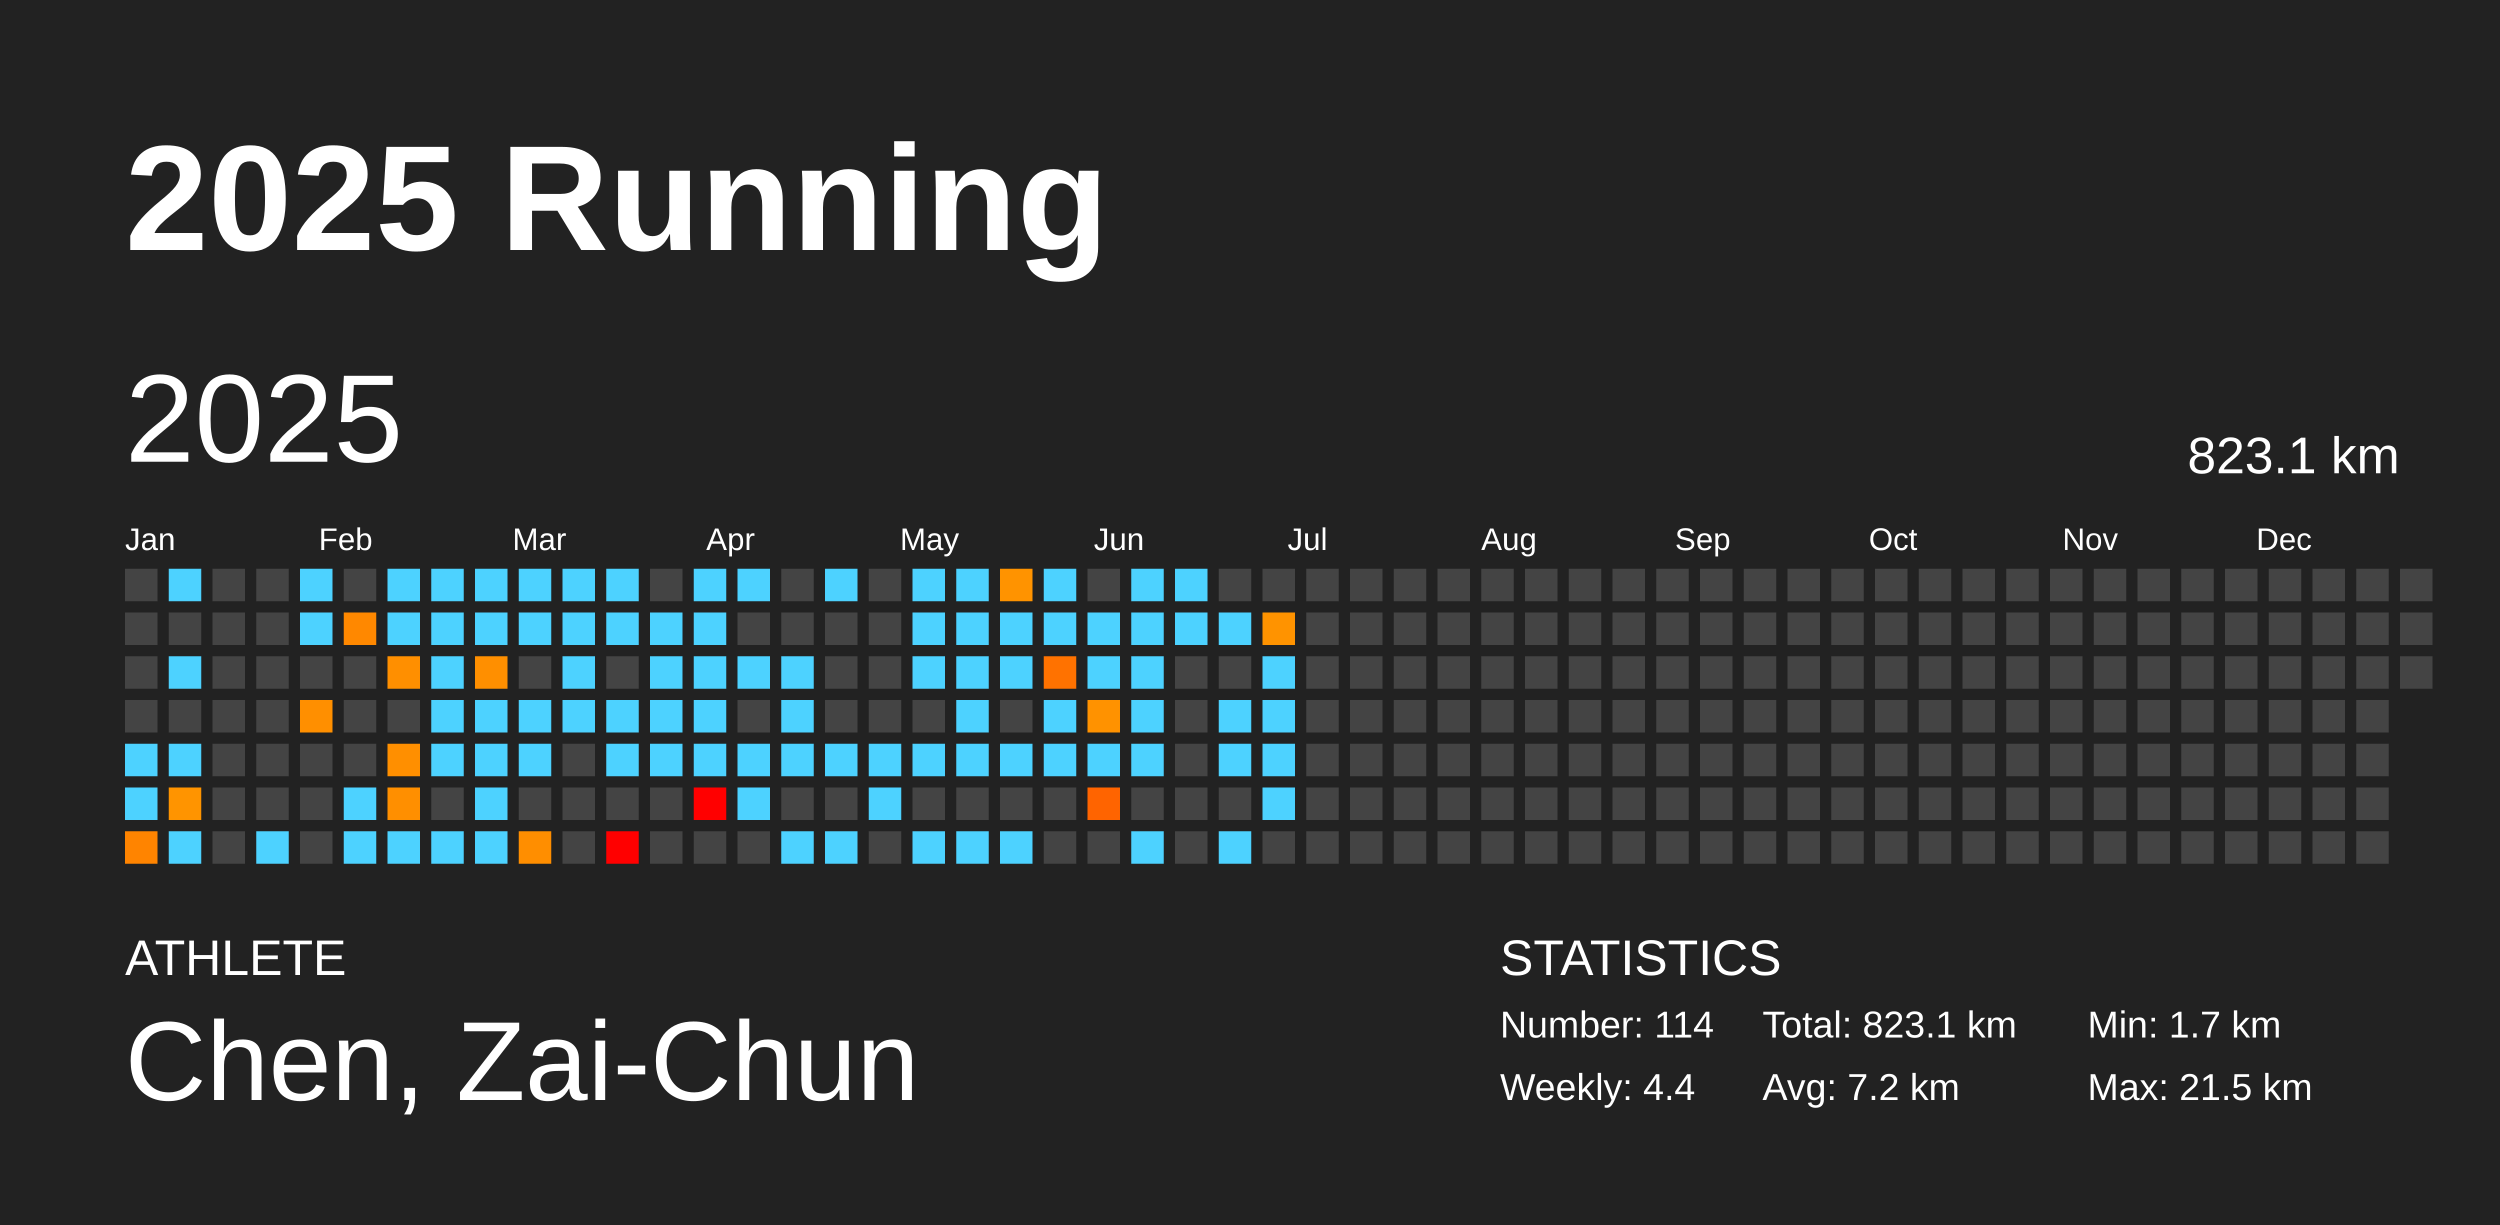
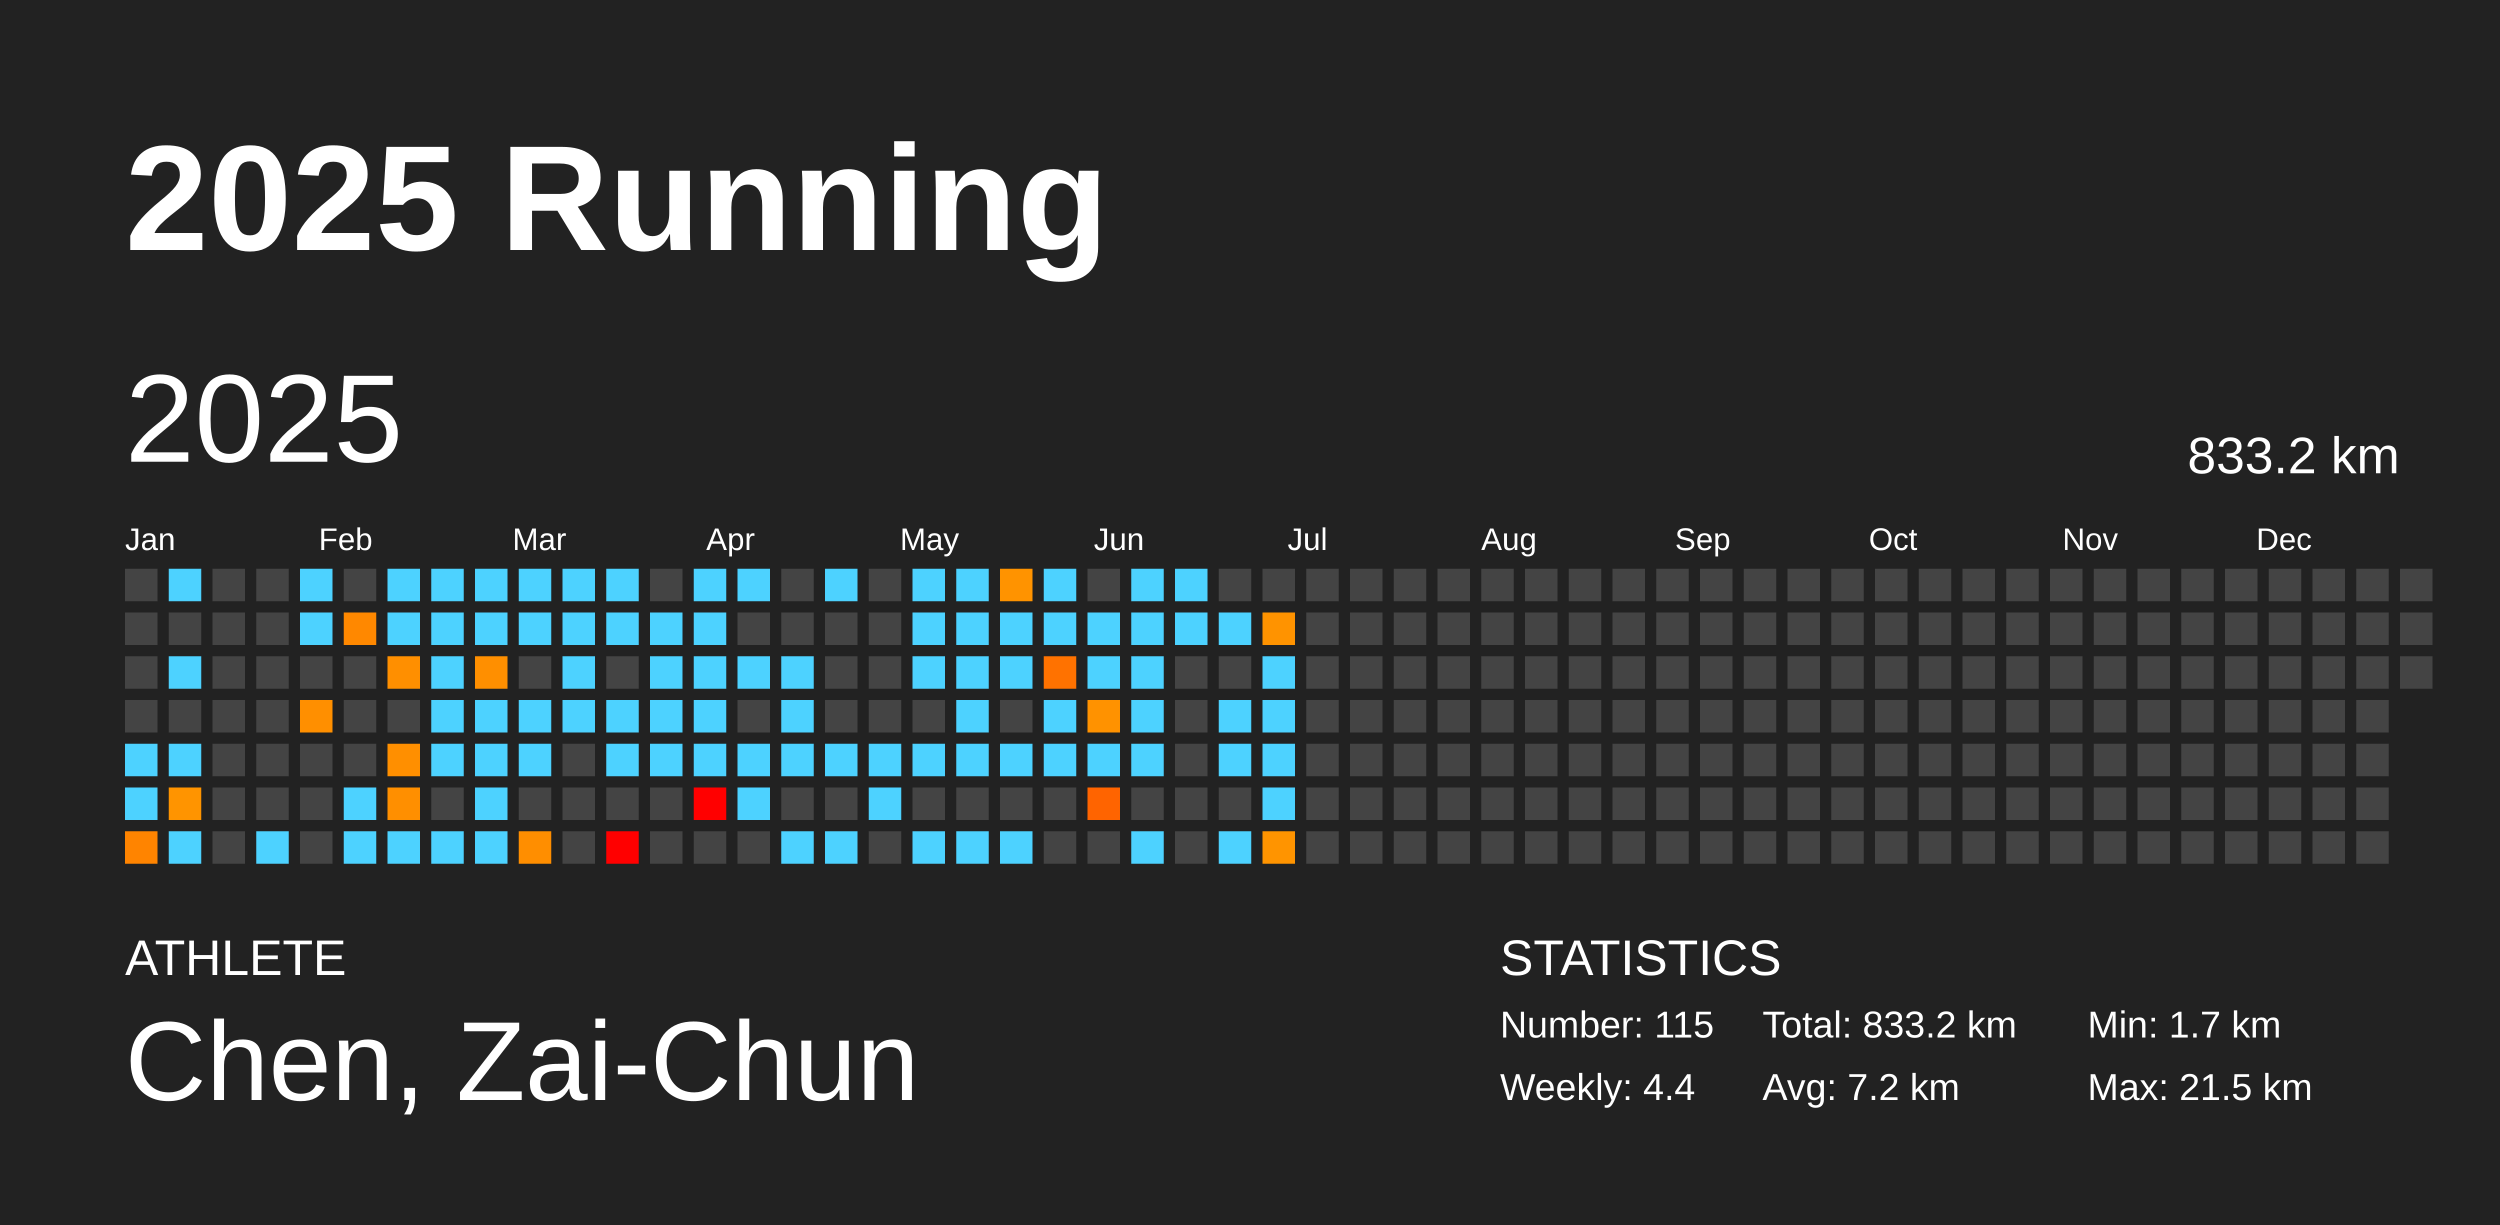
<svg xmlns="http://www.w3.org/2000/svg" baseProfile="full" height="98mm" version="1.1" viewBox="0,0,200,98" width="200mm">
  <defs />
  <rect fill="#222222" height="98" width="200" x="0" y="0" />
  <text fill="#FFFFFF" style="font-size:12px; font-family:Arial; font-weight:bold;" x="10" y="20">2025 Running</text>
  <text fill="#FFFFFF" style="font-size:4px; font-family:Arial" x="10" y="78">ATHLETE</text>
  <text fill="#FFFFFF" style="font-size:9px; font-family:Arial" x="10" y="88">Chen, Zai-Chun</text>
  <text fill="#FFFFFF" style="font-size:4px; font-family:Arial" x="120" y="78">STATISTICS</text>
-   <text fill="#FFFFFF" style="font-size:3px; font-family:Arial" x="120" y="83">Number: 114</text>
+   <text fill="#FFFFFF" style="font-size:3px; font-family:Arial" x="120" y="83">Number: 115</text>
  <text fill="#FFFFFF" style="font-size:3px; font-family:Arial" x="120" y="88">Weekly: 4.4</text>
-   <text fill="#FFFFFF" style="font-size:3px; font-family:Arial" x="141" y="83">Total: 823.1 km</text>
+   <text fill="#FFFFFF" style="font-size:3px; font-family:Arial" x="141" y="83">Total: 833.2 km</text>
  <text fill="#FFFFFF" style="font-size:3px; font-family:Arial" x="141" y="88">Avg: 7.2 km</text>
  <text fill="#FFFFFF" style="font-size:3px; font-family:Arial" x="167" y="83">Min: 1.7 km</text>
  <text fill="#FFFFFF" style="font-size:3px; font-family:Arial" x="167" y="88">Max: 21.5 km</text>
  <text dominant-baseline="hanging" fill="#FFFFFF" style="font-size:10.0px; font-family:Arial;" x="10" y="30">2025</text>
-   <text dominant-baseline="hanging" fill="#FFFFFF" style="font-size:4.125px; font-family:Arial;" x="175" y="35">823.1 km</text>
+   <text dominant-baseline="hanging" fill="#FFFFFF" style="font-size:4.125px; font-family:Arial;" x="175" y="35">833.2 km</text>
  <text fill="#FFFFFF" style="font-size:2.5px; font-family:Arial" x="10.0" y="44">Jan</text>
  <text fill="#FFFFFF" style="font-size:2.5px; font-family:Arial" x="25.5" y="44">Feb</text>
  <text fill="#FFFFFF" style="font-size:2.5px; font-family:Arial" x="41.0" y="44">Mar</text>
  <text fill="#FFFFFF" style="font-size:2.5px; font-family:Arial" x="56.5" y="44">Apr</text>
  <text fill="#FFFFFF" style="font-size:2.5px; font-family:Arial" x="72.0" y="44">May</text>
  <text fill="#FFFFFF" style="font-size:2.5px; font-family:Arial" x="87.5" y="44">Jun</text>
  <text fill="#FFFFFF" style="font-size:2.5px; font-family:Arial" x="103.0" y="44">Jul</text>
  <text fill="#FFFFFF" style="font-size:2.5px; font-family:Arial" x="118.5" y="44">Aug</text>
  <text fill="#FFFFFF" style="font-size:2.5px; font-family:Arial" x="134.0" y="44">Sep</text>
  <text fill="#FFFFFF" style="font-size:2.5px; font-family:Arial" x="149.5" y="44">Oct</text>
  <text fill="#FFFFFF" style="font-size:2.5px; font-family:Arial" x="165.0" y="44">Nov</text>
  <text fill="#FFFFFF" style="font-size:2.5px; font-family:Arial" x="180.5" y="44">Dec</text>
  <rect fill="#444444" height="2.6" width="2.6" x="10.0" y="45.5" />
  <rect fill="#444444" height="2.6" width="2.6" x="10.0" y="49.0" />
  <rect fill="#444444" height="2.6" width="2.6" x="10.0" y="52.5" />
  <rect fill="#444444" height="2.6" width="2.6" x="10.0" y="56.0" />
  <rect fill="#4dd2ff" height="2.6" width="2.6" x="10.0" y="59.5" />
  <rect fill="#4dd2ff" height="2.6" width="2.6" x="10.0" y="63.0" />
  <rect fill="#ff8400" height="2.6" width="2.6" x="10.0" y="66.5" />
  <rect fill="#4dd2ff" height="2.6" width="2.6" x="13.5" y="45.5" />
  <rect fill="#444444" height="2.6" width="2.6" x="13.5" y="49.0" />
  <rect fill="#4dd2ff" height="2.6" width="2.6" x="13.5" y="52.5" />
  <rect fill="#444444" height="2.6" width="2.6" x="13.5" y="56.0" />
  <rect fill="#4dd2ff" height="2.6" width="2.6" x="13.5" y="59.5" />
  <rect fill="#ff9400" height="2.6" width="2.6" x="13.5" y="63.0" />
  <rect fill="#4dd2ff" height="2.6" width="2.6" x="13.5" y="66.5" />
  <rect fill="#444444" height="2.6" width="2.6" x="17.0" y="45.5" />
  <rect fill="#444444" height="2.6" width="2.6" x="17.0" y="49.0" />
  <rect fill="#444444" height="2.6" width="2.6" x="17.0" y="52.5" />
  <rect fill="#444444" height="2.6" width="2.6" x="17.0" y="56.0" />
  <rect fill="#444444" height="2.6" width="2.6" x="17.0" y="59.5" />
  <rect fill="#444444" height="2.6" width="2.6" x="17.0" y="63.0" />
  <rect fill="#444444" height="2.6" width="2.6" x="17.0" y="66.5" />
  <rect fill="#444444" height="2.6" width="2.6" x="20.5" y="45.5" />
  <rect fill="#444444" height="2.6" width="2.6" x="20.5" y="49.0" />
  <rect fill="#444444" height="2.6" width="2.6" x="20.5" y="52.5" />
  <rect fill="#444444" height="2.6" width="2.6" x="20.5" y="56.0" />
  <rect fill="#444444" height="2.6" width="2.6" x="20.5" y="59.5" />
  <rect fill="#444444" height="2.6" width="2.6" x="20.5" y="63.0" />
  <rect fill="#4dd2ff" height="2.6" width="2.6" x="20.5" y="66.5" />
  <rect fill="#4dd2ff" height="2.6" width="2.6" x="24.0" y="45.5" />
  <rect fill="#4dd2ff" height="2.6" width="2.6" x="24.0" y="49.0" />
  <rect fill="#444444" height="2.6" width="2.6" x="24.0" y="52.5" />
  <rect fill="#ff8f00" height="2.6" width="2.6" x="24.0" y="56.0" />
  <rect fill="#444444" height="2.6" width="2.6" x="24.0" y="59.5" />
  <rect fill="#444444" height="2.6" width="2.6" x="24.0" y="63.0" />
  <rect fill="#444444" height="2.6" width="2.6" x="24.0" y="66.5" />
  <rect fill="#444444" height="2.6" width="2.6" x="27.5" y="45.5" />
  <rect fill="#ff8800" height="2.6" width="2.6" x="27.5" y="49.0" />
  <rect fill="#444444" height="2.6" width="2.6" x="27.5" y="52.5" />
  <rect fill="#444444" height="2.6" width="2.6" x="27.5" y="56.0" />
  <rect fill="#444444" height="2.6" width="2.6" x="27.5" y="59.5" />
  <rect fill="#4dd2ff" height="2.6" width="2.6" x="27.5" y="63.0" />
  <rect fill="#4dd2ff" height="2.6" width="2.6" x="27.5" y="66.5" />
  <rect fill="#4dd2ff" height="2.6" width="2.6" x="31.0" y="45.5" />
  <rect fill="#4dd2ff" height="2.6" width="2.6" x="31.0" y="49.0" />
  <rect fill="#ff8f00" height="2.6" width="2.6" x="31.0" y="52.5" />
  <rect fill="#444444" height="2.6" width="2.6" x="31.0" y="56.0" />
  <rect fill="#ff8f00" height="2.6" width="2.6" x="31.0" y="59.5" />
  <rect fill="#ff8f00" height="2.6" width="2.6" x="31.0" y="63.0" />
  <rect fill="#4dd2ff" height="2.6" width="2.6" x="31.0" y="66.5" />
  <rect fill="#4dd2ff" height="2.6" width="2.6" x="34.5" y="45.5" />
  <rect fill="#4dd2ff" height="2.6" width="2.6" x="34.5" y="49.0" />
  <rect fill="#4dd2ff" height="2.6" width="2.6" x="34.5" y="52.5" />
  <rect fill="#4dd2ff" height="2.6" width="2.6" x="34.5" y="56.0" />
  <rect fill="#4dd2ff" height="2.6" width="2.6" x="34.5" y="59.5" />
  <rect fill="#444444" height="2.6" width="2.6" x="34.5" y="63.0" />
  <rect fill="#4dd2ff" height="2.6" width="2.6" x="34.5" y="66.5" />
  <rect fill="#4dd2ff" height="2.6" width="2.6" x="38.0" y="45.5" />
  <rect fill="#4dd2ff" height="2.6" width="2.6" x="38.0" y="49.0" />
  <rect fill="#ff8f00" height="2.6" width="2.6" x="38.0" y="52.5" />
  <rect fill="#4dd2ff" height="2.6" width="2.6" x="38.0" y="56.0" />
  <rect fill="#4dd2ff" height="2.6" width="2.6" x="38.0" y="59.5" />
  <rect fill="#4dd2ff" height="2.6" width="2.6" x="38.0" y="63.0" />
  <rect fill="#4dd2ff" height="2.6" width="2.6" x="38.0" y="66.5" />
  <rect fill="#4dd2ff" height="2.6" width="2.6" x="41.5" y="45.5" />
  <rect fill="#4dd2ff" height="2.6" width="2.6" x="41.5" y="49.0" />
  <rect fill="#444444" height="2.6" width="2.6" x="41.5" y="52.5" />
  <rect fill="#4dd2ff" height="2.6" width="2.6" x="41.5" y="56.0" />
  <rect fill="#4dd2ff" height="2.6" width="2.6" x="41.5" y="59.5" />
  <rect fill="#444444" height="2.6" width="2.6" x="41.5" y="63.0" />
  <rect fill="#ff8e00" height="2.6" width="2.6" x="41.5" y="66.5" />
  <rect fill="#4dd2ff" height="2.6" width="2.6" x="45.0" y="45.5" />
  <rect fill="#4dd2ff" height="2.6" width="2.6" x="45.0" y="49.0" />
  <rect fill="#4dd2ff" height="2.6" width="2.6" x="45.0" y="52.5" />
  <rect fill="#4dd2ff" height="2.6" width="2.6" x="45.0" y="56.0" />
  <rect fill="#444444" height="2.6" width="2.6" x="45.0" y="59.5" />
  <rect fill="#444444" height="2.6" width="2.6" x="45.0" y="63.0" />
  <rect fill="#444444" height="2.6" width="2.6" x="45.0" y="66.5" />
  <rect fill="#4dd2ff" height="2.6" width="2.6" x="48.5" y="45.5" />
  <rect fill="#4dd2ff" height="2.6" width="2.6" x="48.5" y="49.0" />
  <rect fill="#444444" height="2.6" width="2.6" x="48.5" y="52.5" />
  <rect fill="#4dd2ff" height="2.6" width="2.6" x="48.5" y="56.0" />
  <rect fill="#4dd2ff" height="2.6" width="2.6" x="48.5" y="59.5" />
  <rect fill="#444444" height="2.6" width="2.6" x="48.5" y="63.0" />
  <rect fill="red" height="2.6" width="2.6" x="48.5" y="66.5" />
  <rect fill="#444444" height="2.6" width="2.6" x="52.0" y="45.5" />
  <rect fill="#4dd2ff" height="2.6" width="2.6" x="52.0" y="49.0" />
  <rect fill="#4dd2ff" height="2.6" width="2.6" x="52.0" y="52.5" />
  <rect fill="#4dd2ff" height="2.6" width="2.6" x="52.0" y="56.0" />
  <rect fill="#4dd2ff" height="2.6" width="2.6" x="52.0" y="59.5" />
  <rect fill="#444444" height="2.6" width="2.6" x="52.0" y="63.0" />
  <rect fill="#444444" height="2.6" width="2.6" x="52.0" y="66.5" />
  <rect fill="#4dd2ff" height="2.6" width="2.6" x="55.5" y="45.5" />
  <rect fill="#4dd2ff" height="2.6" width="2.6" x="55.5" y="49.0" />
  <rect fill="#4dd2ff" height="2.6" width="2.6" x="55.5" y="52.5" />
  <rect fill="#4dd2ff" height="2.6" width="2.6" x="55.5" y="56.0" />
  <rect fill="#4dd2ff" height="2.6" width="2.6" x="55.5" y="59.5" />
  <rect fill="red" height="2.6" width="2.6" x="55.5" y="63.0" />
  <rect fill="#444444" height="2.6" width="2.6" x="55.5" y="66.5" />
  <rect fill="#4dd2ff" height="2.6" width="2.6" x="59.0" y="45.5" />
  <rect fill="#444444" height="2.6" width="2.6" x="59.0" y="49.0" />
  <rect fill="#4dd2ff" height="2.6" width="2.6" x="59.0" y="52.5" />
  <rect fill="#444444" height="2.6" width="2.6" x="59.0" y="56.0" />
  <rect fill="#4dd2ff" height="2.6" width="2.6" x="59.0" y="59.5" />
  <rect fill="#4dd2ff" height="2.6" width="2.6" x="59.0" y="63.0" />
  <rect fill="#444444" height="2.6" width="2.6" x="59.0" y="66.5" />
  <rect fill="#444444" height="2.6" width="2.6" x="62.5" y="45.5" />
  <rect fill="#444444" height="2.6" width="2.6" x="62.5" y="49.0" />
  <rect fill="#4dd2ff" height="2.6" width="2.6" x="62.5" y="52.5" />
  <rect fill="#4dd2ff" height="2.6" width="2.6" x="62.5" y="56.0" />
  <rect fill="#4dd2ff" height="2.6" width="2.6" x="62.5" y="59.5" />
  <rect fill="#444444" height="2.6" width="2.6" x="62.5" y="63.0" />
  <rect fill="#4dd2ff" height="2.6" width="2.6" x="62.5" y="66.5" />
  <rect fill="#4dd2ff" height="2.6" width="2.6" x="66.0" y="45.5" />
  <rect fill="#444444" height="2.6" width="2.6" x="66.0" y="49.0" />
  <rect fill="#444444" height="2.6" width="2.6" x="66.0" y="52.5" />
  <rect fill="#444444" height="2.6" width="2.6" x="66.0" y="56.0" />
  <rect fill="#4dd2ff" height="2.6" width="2.6" x="66.0" y="59.5" />
  <rect fill="#444444" height="2.6" width="2.6" x="66.0" y="63.0" />
  <rect fill="#4dd2ff" height="2.6" width="2.6" x="66.0" y="66.5" />
  <rect fill="#444444" height="2.6" width="2.6" x="69.5" y="45.5" />
  <rect fill="#444444" height="2.6" width="2.6" x="69.5" y="49.0" />
  <rect fill="#444444" height="2.6" width="2.6" x="69.5" y="52.5" />
  <rect fill="#444444" height="2.6" width="2.6" x="69.5" y="56.0" />
  <rect fill="#4dd2ff" height="2.6" width="2.6" x="69.5" y="59.5" />
  <rect fill="#4dd2ff" height="2.6" width="2.6" x="69.5" y="63.0" />
  <rect fill="#444444" height="2.6" width="2.6" x="69.5" y="66.5" />
  <rect fill="#4dd2ff" height="2.6" width="2.6" x="73.0" y="45.5" />
  <rect fill="#4dd2ff" height="2.6" width="2.6" x="73.0" y="49.0" />
  <rect fill="#4dd2ff" height="2.6" width="2.6" x="73.0" y="52.5" />
  <rect fill="#444444" height="2.6" width="2.6" x="73.0" y="56.0" />
  <rect fill="#4dd2ff" height="2.6" width="2.6" x="73.0" y="59.5" />
  <rect fill="#444444" height="2.6" width="2.6" x="73.0" y="63.0" />
  <rect fill="#4dd2ff" height="2.6" width="2.6" x="73.0" y="66.5" />
  <rect fill="#4dd2ff" height="2.6" width="2.6" x="76.5" y="45.5" />
  <rect fill="#4dd2ff" height="2.6" width="2.6" x="76.5" y="49.0" />
  <rect fill="#4dd2ff" height="2.6" width="2.6" x="76.5" y="52.5" />
  <rect fill="#4dd2ff" height="2.6" width="2.6" x="76.5" y="56.0" />
  <rect fill="#4dd2ff" height="2.6" width="2.6" x="76.5" y="59.5" />
  <rect fill="#444444" height="2.6" width="2.6" x="76.5" y="63.0" />
  <rect fill="#4dd2ff" height="2.6" width="2.6" x="76.5" y="66.5" />
  <rect fill="#ff9300" height="2.6" width="2.6" x="80.0" y="45.5" />
  <rect fill="#4dd2ff" height="2.6" width="2.6" x="80.0" y="49.0" />
  <rect fill="#4dd2ff" height="2.6" width="2.6" x="80.0" y="52.5" />
  <rect fill="#444444" height="2.6" width="2.6" x="80.0" y="56.0" />
  <rect fill="#4dd2ff" height="2.6" width="2.6" x="80.0" y="59.5" />
  <rect fill="#444444" height="2.6" width="2.6" x="80.0" y="63.0" />
  <rect fill="#4dd2ff" height="2.6" width="2.6" x="80.0" y="66.5" />
  <rect fill="#4dd2ff" height="2.6" width="2.6" x="83.5" y="45.5" />
  <rect fill="#4dd2ff" height="2.6" width="2.6" x="83.5" y="49.0" />
  <rect fill="#ff7200" height="2.6" width="2.6" x="83.5" y="52.5" />
  <rect fill="#4dd2ff" height="2.6" width="2.6" x="83.5" y="56.0" />
  <rect fill="#4dd2ff" height="2.6" width="2.6" x="83.5" y="59.5" />
  <rect fill="#444444" height="2.6" width="2.6" x="83.5" y="63.0" />
  <rect fill="#444444" height="2.6" width="2.6" x="83.5" y="66.5" />
  <rect fill="#444444" height="2.6" width="2.6" x="87.0" y="45.5" />
  <rect fill="#4dd2ff" height="2.6" width="2.6" x="87.0" y="49.0" />
  <rect fill="#4dd2ff" height="2.6" width="2.6" x="87.0" y="52.5" />
  <rect fill="#ff9200" height="2.6" width="2.6" x="87.0" y="56.0" />
  <rect fill="#4dd2ff" height="2.6" width="2.6" x="87.0" y="59.5" />
  <rect fill="#ff6400" height="2.6" width="2.6" x="87.0" y="63.0" />
  <rect fill="#444444" height="2.6" width="2.6" x="87.0" y="66.5" />
  <rect fill="#4dd2ff" height="2.6" width="2.6" x="90.5" y="45.5" />
  <rect fill="#4dd2ff" height="2.6" width="2.6" x="90.5" y="49.0" />
  <rect fill="#4dd2ff" height="2.6" width="2.6" x="90.5" y="52.5" />
  <rect fill="#4dd2ff" height="2.6" width="2.6" x="90.5" y="56.0" />
  <rect fill="#4dd2ff" height="2.6" width="2.6" x="90.5" y="59.5" />
  <rect fill="#444444" height="2.6" width="2.6" x="90.5" y="63.0" />
  <rect fill="#4dd2ff" height="2.6" width="2.6" x="90.5" y="66.5" />
  <rect fill="#4dd2ff" height="2.6" width="2.6" x="94.0" y="45.5" />
  <rect fill="#4dd2ff" height="2.6" width="2.6" x="94.0" y="49.0" />
  <rect fill="#444444" height="2.6" width="2.6" x="94.0" y="52.5" />
  <rect fill="#444444" height="2.6" width="2.6" x="94.0" y="56.0" />
  <rect fill="#444444" height="2.6" width="2.6" x="94.0" y="59.5" />
  <rect fill="#444444" height="2.6" width="2.6" x="94.0" y="63.0" />
  <rect fill="#444444" height="2.6" width="2.6" x="94.0" y="66.5" />
  <rect fill="#444444" height="2.6" width="2.6" x="97.5" y="45.5" />
  <rect fill="#4dd2ff" height="2.6" width="2.6" x="97.5" y="49.0" />
  <rect fill="#444444" height="2.6" width="2.6" x="97.5" y="52.5" />
  <rect fill="#4dd2ff" height="2.6" width="2.6" x="97.5" y="56.0" />
  <rect fill="#4dd2ff" height="2.6" width="2.6" x="97.5" y="59.5" />
  <rect fill="#444444" height="2.6" width="2.6" x="97.5" y="63.0" />
  <rect fill="#4dd2ff" height="2.6" width="2.6" x="97.5" y="66.5" />
  <rect fill="#444444" height="2.6" width="2.6" x="101.0" y="45.5" />
  <rect fill="#ff9300" height="2.6" width="2.6" x="101.0" y="49.0" />
  <rect fill="#4dd2ff" height="2.6" width="2.6" x="101.0" y="52.5" />
  <rect fill="#4dd2ff" height="2.6" width="2.6" x="101.0" y="56.0" />
  <rect fill="#4dd2ff" height="2.6" width="2.6" x="101.0" y="59.5" />
  <rect fill="#4dd2ff" height="2.6" width="2.6" x="101.0" y="63.0" />
-   <rect fill="#444444" height="2.6" width="2.6" x="101.0" y="66.5" />
+   <rect fill="#ff9400" height="2.6" width="2.6" x="101.0" y="66.5" />
  <rect fill="#444444" height="2.6" width="2.6" x="104.5" y="45.5" />
  <rect fill="#444444" height="2.6" width="2.6" x="104.5" y="49.0" />
  <rect fill="#444444" height="2.6" width="2.6" x="104.5" y="52.5" />
  <rect fill="#444444" height="2.6" width="2.6" x="104.5" y="56.0" />
  <rect fill="#444444" height="2.6" width="2.6" x="104.5" y="59.5" />
  <rect fill="#444444" height="2.6" width="2.6" x="104.5" y="63.0" />
  <rect fill="#444444" height="2.6" width="2.6" x="104.5" y="66.5" />
  <rect fill="#444444" height="2.6" width="2.6" x="108.0" y="45.5" />
  <rect fill="#444444" height="2.6" width="2.6" x="108.0" y="49.0" />
  <rect fill="#444444" height="2.6" width="2.6" x="108.0" y="52.5" />
  <rect fill="#444444" height="2.6" width="2.6" x="108.0" y="56.0" />
  <rect fill="#444444" height="2.6" width="2.6" x="108.0" y="59.5" />
  <rect fill="#444444" height="2.6" width="2.6" x="108.0" y="63.0" />
  <rect fill="#444444" height="2.6" width="2.6" x="108.0" y="66.5" />
  <rect fill="#444444" height="2.6" width="2.6" x="111.5" y="45.5" />
  <rect fill="#444444" height="2.6" width="2.6" x="111.5" y="49.0" />
  <rect fill="#444444" height="2.6" width="2.6" x="111.5" y="52.5" />
  <rect fill="#444444" height="2.6" width="2.6" x="111.5" y="56.0" />
  <rect fill="#444444" height="2.6" width="2.6" x="111.5" y="59.5" />
  <rect fill="#444444" height="2.6" width="2.6" x="111.5" y="63.0" />
  <rect fill="#444444" height="2.6" width="2.6" x="111.5" y="66.5" />
  <rect fill="#444444" height="2.6" width="2.6" x="115.0" y="45.5" />
  <rect fill="#444444" height="2.6" width="2.6" x="115.0" y="49.0" />
  <rect fill="#444444" height="2.6" width="2.6" x="115.0" y="52.5" />
  <rect fill="#444444" height="2.6" width="2.6" x="115.0" y="56.0" />
  <rect fill="#444444" height="2.6" width="2.6" x="115.0" y="59.5" />
  <rect fill="#444444" height="2.6" width="2.6" x="115.0" y="63.0" />
  <rect fill="#444444" height="2.6" width="2.6" x="115.0" y="66.5" />
  <rect fill="#444444" height="2.6" width="2.6" x="118.5" y="45.5" />
  <rect fill="#444444" height="2.6" width="2.6" x="118.5" y="49.0" />
  <rect fill="#444444" height="2.6" width="2.6" x="118.5" y="52.5" />
  <rect fill="#444444" height="2.6" width="2.6" x="118.5" y="56.0" />
  <rect fill="#444444" height="2.6" width="2.6" x="118.5" y="59.5" />
  <rect fill="#444444" height="2.6" width="2.6" x="118.5" y="63.0" />
  <rect fill="#444444" height="2.6" width="2.6" x="118.5" y="66.5" />
  <rect fill="#444444" height="2.6" width="2.6" x="122.0" y="45.5" />
  <rect fill="#444444" height="2.6" width="2.6" x="122.0" y="49.0" />
  <rect fill="#444444" height="2.6" width="2.6" x="122.0" y="52.5" />
  <rect fill="#444444" height="2.6" width="2.6" x="122.0" y="56.0" />
  <rect fill="#444444" height="2.6" width="2.6" x="122.0" y="59.5" />
  <rect fill="#444444" height="2.6" width="2.6" x="122.0" y="63.0" />
  <rect fill="#444444" height="2.6" width="2.6" x="122.0" y="66.5" />
  <rect fill="#444444" height="2.6" width="2.6" x="125.5" y="45.5" />
  <rect fill="#444444" height="2.6" width="2.6" x="125.5" y="49.0" />
  <rect fill="#444444" height="2.6" width="2.6" x="125.5" y="52.5" />
  <rect fill="#444444" height="2.6" width="2.6" x="125.5" y="56.0" />
  <rect fill="#444444" height="2.6" width="2.6" x="125.5" y="59.5" />
  <rect fill="#444444" height="2.6" width="2.6" x="125.5" y="63.0" />
  <rect fill="#444444" height="2.6" width="2.6" x="125.5" y="66.5" />
  <rect fill="#444444" height="2.6" width="2.6" x="129.0" y="45.5" />
  <rect fill="#444444" height="2.6" width="2.6" x="129.0" y="49.0" />
  <rect fill="#444444" height="2.6" width="2.6" x="129.0" y="52.5" />
  <rect fill="#444444" height="2.6" width="2.6" x="129.0" y="56.0" />
  <rect fill="#444444" height="2.6" width="2.6" x="129.0" y="59.5" />
  <rect fill="#444444" height="2.6" width="2.6" x="129.0" y="63.0" />
  <rect fill="#444444" height="2.6" width="2.6" x="129.0" y="66.5" />
  <rect fill="#444444" height="2.6" width="2.6" x="132.5" y="45.5" />
  <rect fill="#444444" height="2.6" width="2.6" x="132.5" y="49.0" />
  <rect fill="#444444" height="2.6" width="2.6" x="132.5" y="52.5" />
  <rect fill="#444444" height="2.6" width="2.6" x="132.5" y="56.0" />
  <rect fill="#444444" height="2.6" width="2.6" x="132.5" y="59.5" />
  <rect fill="#444444" height="2.6" width="2.6" x="132.5" y="63.0" />
  <rect fill="#444444" height="2.6" width="2.6" x="132.5" y="66.5" />
  <rect fill="#444444" height="2.6" width="2.6" x="136.0" y="45.5" />
  <rect fill="#444444" height="2.6" width="2.6" x="136.0" y="49.0" />
  <rect fill="#444444" height="2.6" width="2.6" x="136.0" y="52.5" />
  <rect fill="#444444" height="2.6" width="2.6" x="136.0" y="56.0" />
  <rect fill="#444444" height="2.6" width="2.6" x="136.0" y="59.5" />
  <rect fill="#444444" height="2.6" width="2.6" x="136.0" y="63.0" />
  <rect fill="#444444" height="2.6" width="2.6" x="136.0" y="66.5" />
  <rect fill="#444444" height="2.6" width="2.6" x="139.5" y="45.5" />
  <rect fill="#444444" height="2.6" width="2.6" x="139.5" y="49.0" />
  <rect fill="#444444" height="2.6" width="2.6" x="139.5" y="52.5" />
  <rect fill="#444444" height="2.6" width="2.6" x="139.5" y="56.0" />
  <rect fill="#444444" height="2.6" width="2.6" x="139.5" y="59.5" />
  <rect fill="#444444" height="2.6" width="2.6" x="139.5" y="63.0" />
  <rect fill="#444444" height="2.6" width="2.6" x="139.5" y="66.5" />
  <rect fill="#444444" height="2.6" width="2.6" x="143.0" y="45.5" />
  <rect fill="#444444" height="2.6" width="2.6" x="143.0" y="49.0" />
  <rect fill="#444444" height="2.6" width="2.6" x="143.0" y="52.5" />
  <rect fill="#444444" height="2.6" width="2.6" x="143.0" y="56.0" />
  <rect fill="#444444" height="2.6" width="2.6" x="143.0" y="59.5" />
  <rect fill="#444444" height="2.6" width="2.6" x="143.0" y="63.0" />
  <rect fill="#444444" height="2.6" width="2.6" x="143.0" y="66.5" />
  <rect fill="#444444" height="2.6" width="2.6" x="146.5" y="45.5" />
  <rect fill="#444444" height="2.6" width="2.6" x="146.5" y="49.0" />
  <rect fill="#444444" height="2.6" width="2.6" x="146.5" y="52.5" />
  <rect fill="#444444" height="2.6" width="2.6" x="146.5" y="56.0" />
  <rect fill="#444444" height="2.6" width="2.6" x="146.5" y="59.5" />
  <rect fill="#444444" height="2.6" width="2.6" x="146.5" y="63.0" />
  <rect fill="#444444" height="2.6" width="2.6" x="146.5" y="66.5" />
  <rect fill="#444444" height="2.6" width="2.6" x="150.0" y="45.5" />
  <rect fill="#444444" height="2.6" width="2.6" x="150.0" y="49.0" />
  <rect fill="#444444" height="2.6" width="2.6" x="150.0" y="52.5" />
  <rect fill="#444444" height="2.6" width="2.6" x="150.0" y="56.0" />
  <rect fill="#444444" height="2.6" width="2.6" x="150.0" y="59.5" />
  <rect fill="#444444" height="2.6" width="2.6" x="150.0" y="63.0" />
  <rect fill="#444444" height="2.6" width="2.6" x="150.0" y="66.5" />
  <rect fill="#444444" height="2.6" width="2.6" x="153.5" y="45.5" />
  <rect fill="#444444" height="2.6" width="2.6" x="153.5" y="49.0" />
  <rect fill="#444444" height="2.6" width="2.6" x="153.5" y="52.5" />
  <rect fill="#444444" height="2.6" width="2.6" x="153.5" y="56.0" />
  <rect fill="#444444" height="2.6" width="2.6" x="153.5" y="59.5" />
  <rect fill="#444444" height="2.6" width="2.6" x="153.5" y="63.0" />
  <rect fill="#444444" height="2.6" width="2.6" x="153.5" y="66.5" />
  <rect fill="#444444" height="2.6" width="2.6" x="157.0" y="45.5" />
  <rect fill="#444444" height="2.6" width="2.6" x="157.0" y="49.0" />
  <rect fill="#444444" height="2.6" width="2.6" x="157.0" y="52.5" />
  <rect fill="#444444" height="2.6" width="2.6" x="157.0" y="56.0" />
  <rect fill="#444444" height="2.6" width="2.6" x="157.0" y="59.5" />
  <rect fill="#444444" height="2.6" width="2.6" x="157.0" y="63.0" />
  <rect fill="#444444" height="2.6" width="2.6" x="157.0" y="66.5" />
  <rect fill="#444444" height="2.6" width="2.6" x="160.5" y="45.5" />
  <rect fill="#444444" height="2.6" width="2.6" x="160.5" y="49.0" />
  <rect fill="#444444" height="2.6" width="2.6" x="160.5" y="52.5" />
  <rect fill="#444444" height="2.6" width="2.6" x="160.5" y="56.0" />
  <rect fill="#444444" height="2.6" width="2.6" x="160.5" y="59.5" />
  <rect fill="#444444" height="2.6" width="2.6" x="160.5" y="63.0" />
  <rect fill="#444444" height="2.6" width="2.6" x="160.5" y="66.5" />
  <rect fill="#444444" height="2.6" width="2.6" x="164.0" y="45.5" />
  <rect fill="#444444" height="2.6" width="2.6" x="164.0" y="49.0" />
  <rect fill="#444444" height="2.6" width="2.6" x="164.0" y="52.5" />
  <rect fill="#444444" height="2.6" width="2.6" x="164.0" y="56.0" />
  <rect fill="#444444" height="2.6" width="2.6" x="164.0" y="59.5" />
  <rect fill="#444444" height="2.6" width="2.6" x="164.0" y="63.0" />
  <rect fill="#444444" height="2.6" width="2.6" x="164.0" y="66.5" />
  <rect fill="#444444" height="2.6" width="2.6" x="167.5" y="45.5" />
  <rect fill="#444444" height="2.6" width="2.6" x="167.5" y="49.0" />
  <rect fill="#444444" height="2.6" width="2.6" x="167.5" y="52.5" />
  <rect fill="#444444" height="2.6" width="2.6" x="167.5" y="56.0" />
  <rect fill="#444444" height="2.6" width="2.6" x="167.5" y="59.5" />
  <rect fill="#444444" height="2.6" width="2.6" x="167.5" y="63.0" />
  <rect fill="#444444" height="2.6" width="2.6" x="167.5" y="66.5" />
  <rect fill="#444444" height="2.6" width="2.6" x="171.0" y="45.5" />
  <rect fill="#444444" height="2.6" width="2.6" x="171.0" y="49.0" />
  <rect fill="#444444" height="2.6" width="2.6" x="171.0" y="52.5" />
  <rect fill="#444444" height="2.6" width="2.6" x="171.0" y="56.0" />
  <rect fill="#444444" height="2.6" width="2.6" x="171.0" y="59.5" />
  <rect fill="#444444" height="2.6" width="2.6" x="171.0" y="63.0" />
  <rect fill="#444444" height="2.6" width="2.6" x="171.0" y="66.5" />
  <rect fill="#444444" height="2.6" width="2.6" x="174.5" y="45.5" />
  <rect fill="#444444" height="2.6" width="2.6" x="174.5" y="49.0" />
  <rect fill="#444444" height="2.6" width="2.6" x="174.5" y="52.5" />
  <rect fill="#444444" height="2.6" width="2.6" x="174.5" y="56.0" />
  <rect fill="#444444" height="2.6" width="2.6" x="174.5" y="59.5" />
  <rect fill="#444444" height="2.6" width="2.6" x="174.5" y="63.0" />
  <rect fill="#444444" height="2.6" width="2.6" x="174.5" y="66.5" />
  <rect fill="#444444" height="2.6" width="2.6" x="178.0" y="45.5" />
  <rect fill="#444444" height="2.6" width="2.6" x="178.0" y="49.0" />
  <rect fill="#444444" height="2.6" width="2.6" x="178.0" y="52.5" />
  <rect fill="#444444" height="2.6" width="2.6" x="178.0" y="56.0" />
  <rect fill="#444444" height="2.6" width="2.6" x="178.0" y="59.5" />
  <rect fill="#444444" height="2.6" width="2.6" x="178.0" y="63.0" />
  <rect fill="#444444" height="2.6" width="2.6" x="178.0" y="66.5" />
  <rect fill="#444444" height="2.6" width="2.6" x="181.5" y="45.5" />
  <rect fill="#444444" height="2.6" width="2.6" x="181.5" y="49.0" />
  <rect fill="#444444" height="2.6" width="2.6" x="181.5" y="52.5" />
  <rect fill="#444444" height="2.6" width="2.6" x="181.5" y="56.0" />
  <rect fill="#444444" height="2.6" width="2.6" x="181.5" y="59.5" />
  <rect fill="#444444" height="2.6" width="2.6" x="181.5" y="63.0" />
  <rect fill="#444444" height="2.6" width="2.6" x="181.5" y="66.5" />
  <rect fill="#444444" height="2.6" width="2.6" x="185.0" y="45.5" />
  <rect fill="#444444" height="2.6" width="2.6" x="185.0" y="49.0" />
  <rect fill="#444444" height="2.6" width="2.6" x="185.0" y="52.5" />
  <rect fill="#444444" height="2.6" width="2.6" x="185.0" y="56.0" />
  <rect fill="#444444" height="2.6" width="2.6" x="185.0" y="59.5" />
  <rect fill="#444444" height="2.6" width="2.6" x="185.0" y="63.0" />
  <rect fill="#444444" height="2.6" width="2.6" x="185.0" y="66.5" />
  <rect fill="#444444" height="2.6" width="2.6" x="188.5" y="45.5" />
  <rect fill="#444444" height="2.6" width="2.6" x="188.5" y="49.0" />
  <rect fill="#444444" height="2.6" width="2.6" x="188.5" y="52.5" />
  <rect fill="#444444" height="2.6" width="2.6" x="188.5" y="56.0" />
  <rect fill="#444444" height="2.6" width="2.6" x="188.5" y="59.5" />
  <rect fill="#444444" height="2.6" width="2.6" x="188.5" y="63.0" />
  <rect fill="#444444" height="2.6" width="2.6" x="188.5" y="66.5" />
  <rect fill="#444444" height="2.6" width="2.6" x="192.0" y="45.5" />
  <rect fill="#444444" height="2.6" width="2.6" x="192.0" y="49.0" />
  <rect fill="#444444" height="2.6" width="2.6" x="192.0" y="52.5" />
</svg>
